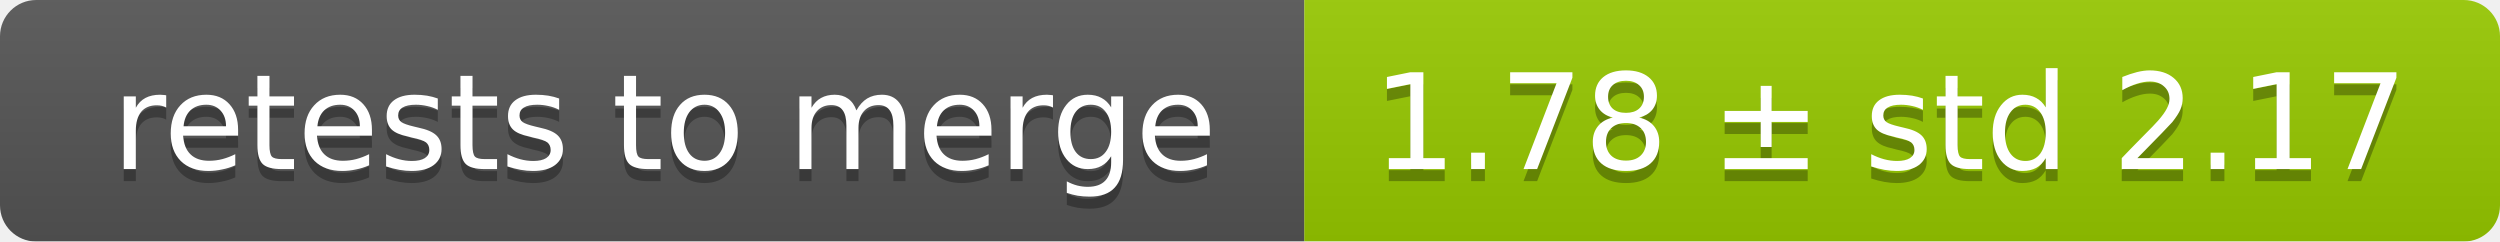
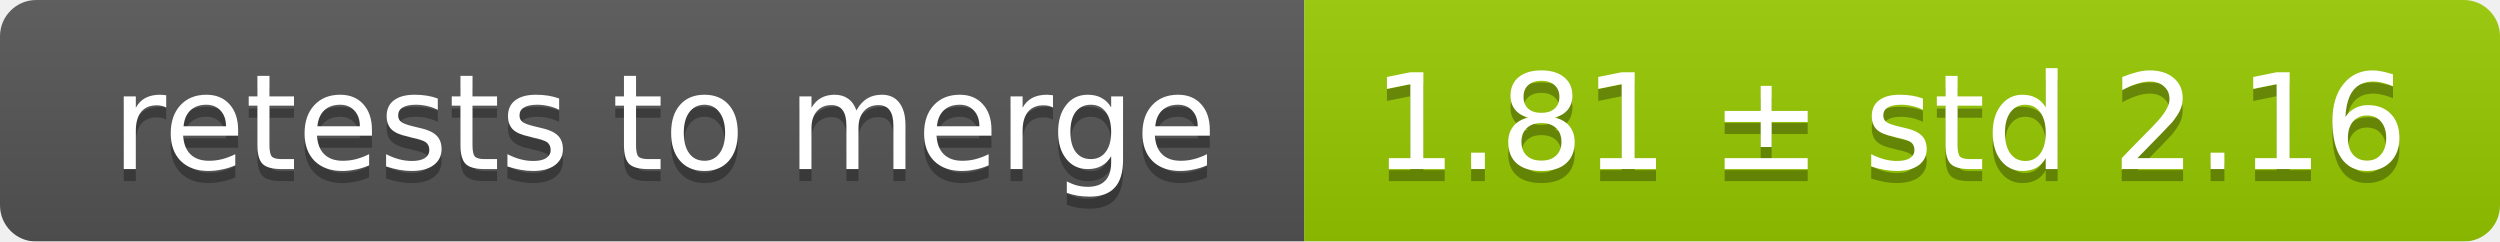
<svg xmlns="http://www.w3.org/2000/svg" width="207" height="20">
  <linearGradient id="smooth" x2="0" y2="100%">
    <stop offset="0" stop-color="#bbb" stop-opacity=".1" />
    <stop offset="1" stop-opacity=".1" />
  </linearGradient>
  <mask id="round">
    <rect width="207" height="20" rx="3" fill="#fff" />
  </mask>
  <g mask="url(#round)">
    <rect width="108" height="20" fill="#555" />
    <rect x="108" width="99" height="20" fill="#97ca00" />
    <rect width="207" height="20" fill="url(#smooth)" />
  </g>
  <g fill="#fff" text-anchor="middle" font-family="DejaVu Sans,Verdana,Geneva,sans-serif" font-size="11">
    <text x="55" y="15" fill="#010101" fill-opacity=".3">retests to merge</text>
    <text x="55" y="14">retests to merge</text>
-     <text x="156.5" y="15" fill="#010101" fill-opacity=".3">1.78 ± std 2.17</text>
-     <text x="156.5" y="14">1.78 ± std 2.17</text>
+     <text x="156.5" y="15" fill="#010101" fill-opacity=".3">1.81 ± std 2.16</text>
+     <text x="156.5" y="14">1.81 ± std 2.16</text>
  </g>
</svg>
